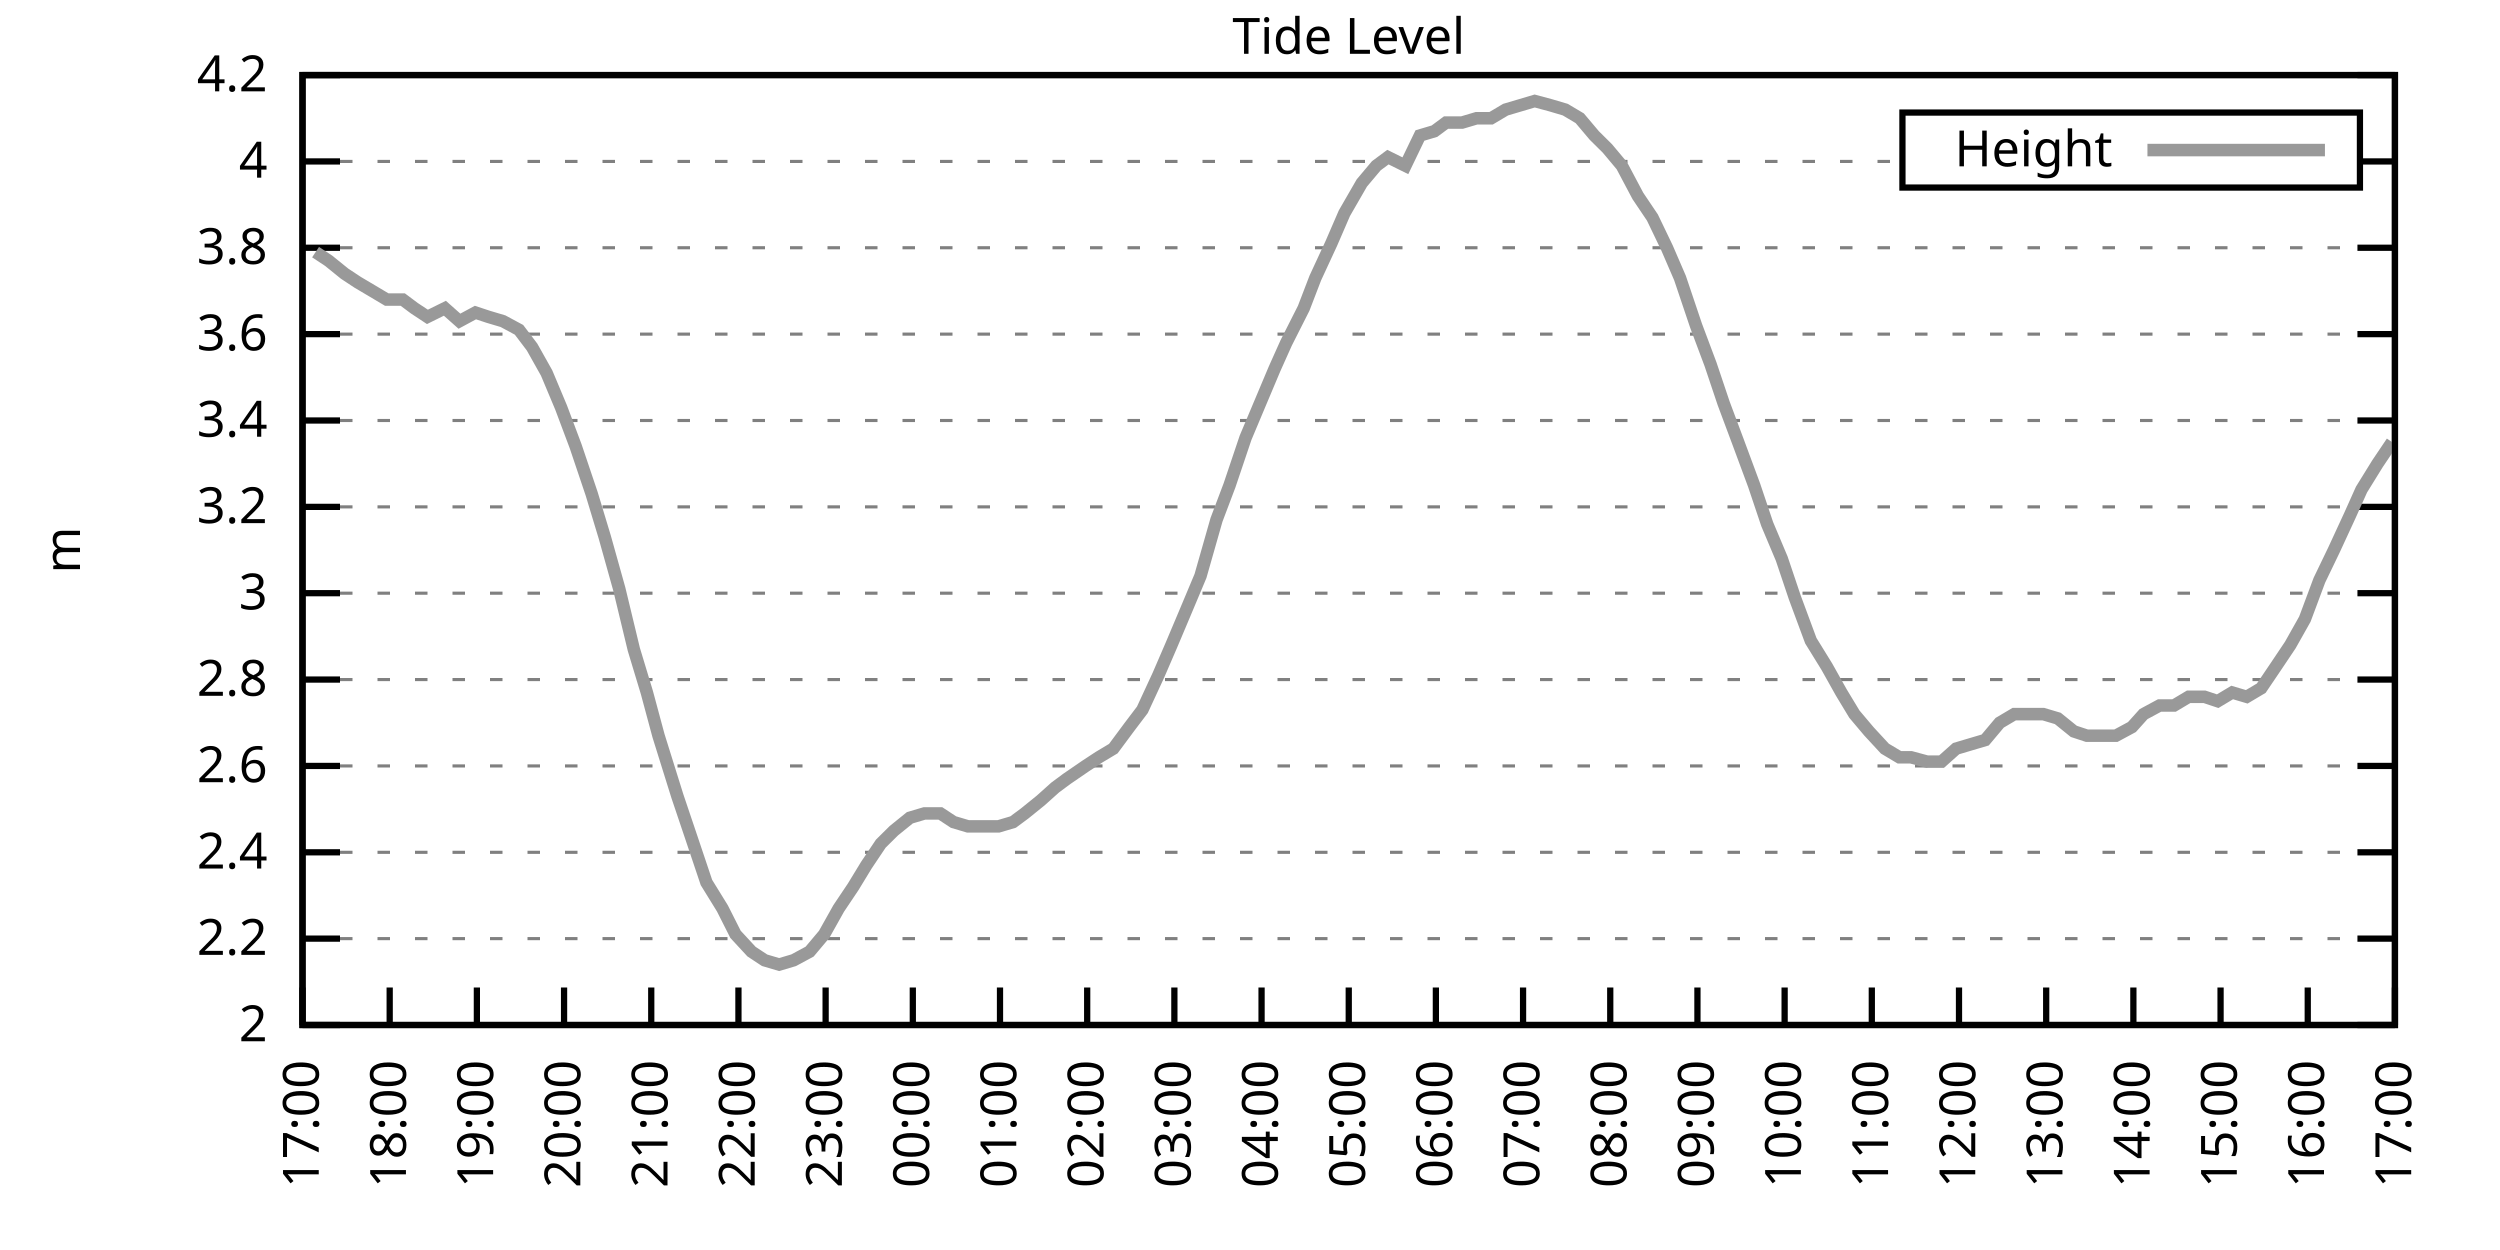
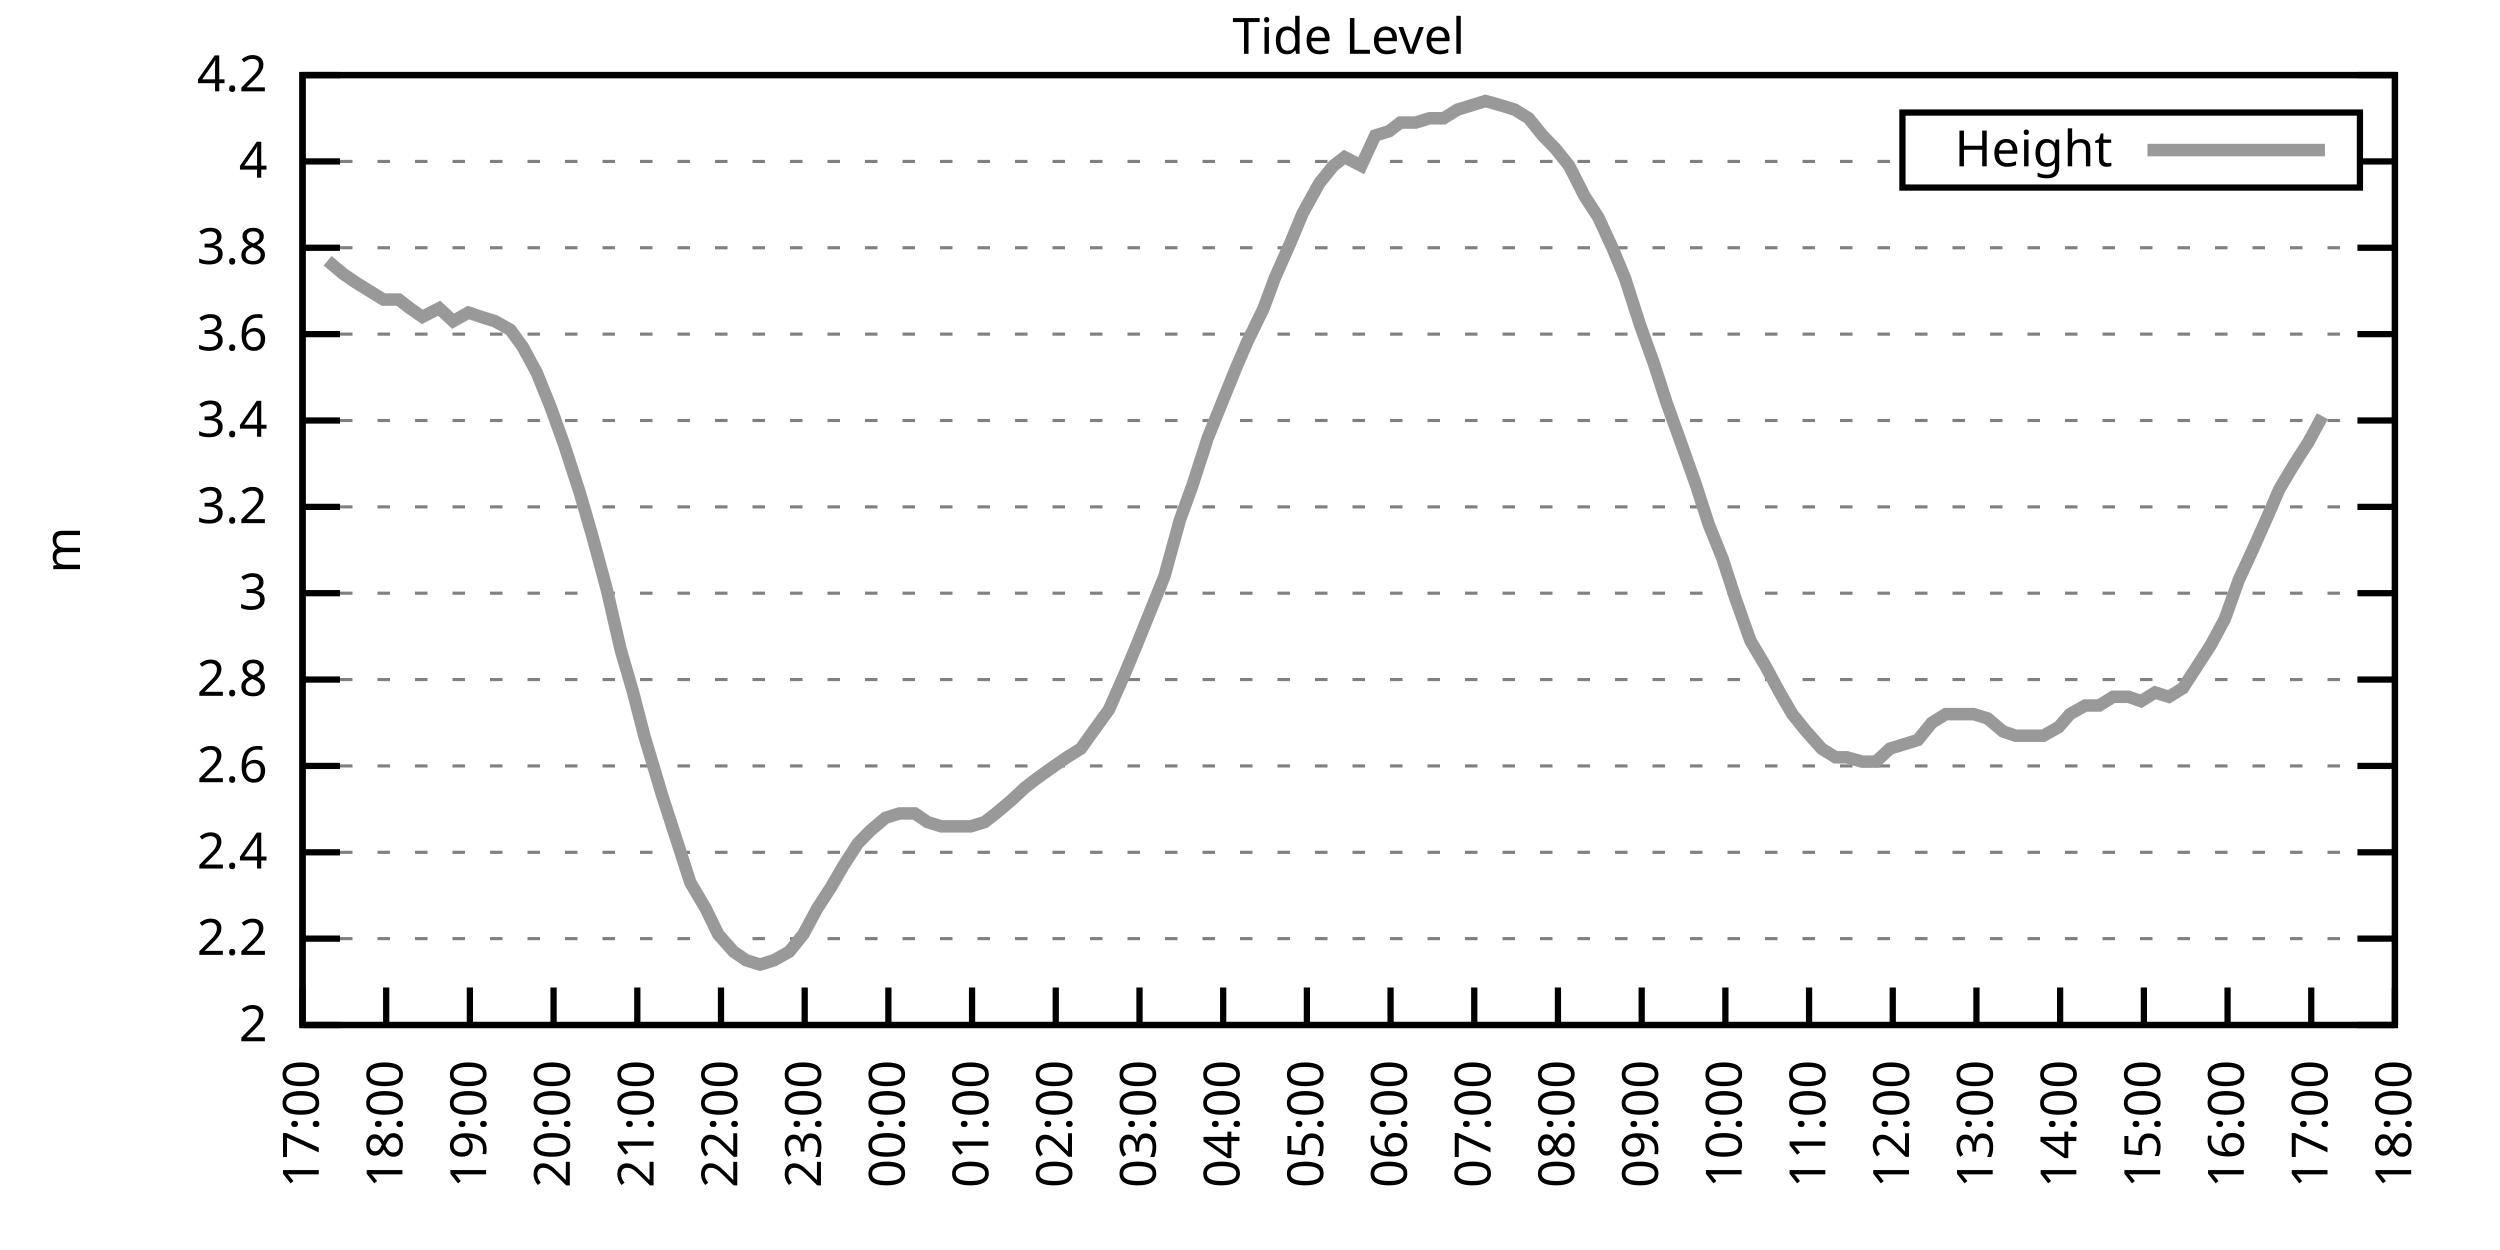
<svg xmlns="http://www.w3.org/2000/svg" xmlns:xlink="http://www.w3.org/1999/xlink" width="400" height="200" viewBox="0 0 400 200">
  <g id="gnuplot_canvas">
    <rect x="0" y="0" width="400" height="200" fill="none" />
    <defs>
      <circle id="gpDot" r="0.5" stroke-width="0.5" stroke="currentColor" />
      <path id="gpPt0" stroke-width="0.333" stroke="currentColor" d="M-1,0 h2 M0,-1 v2" />
      <path id="gpPt1" stroke-width="0.333" stroke="currentColor" d="M-1,-1 L1,1 M1,-1 L-1,1" />
      <path id="gpPt2" stroke-width="0.333" stroke="currentColor" d="M-1,0 L1,0 M0,-1 L0,1 M-1,-1 L1,1 M-1,1 L1,-1" />
      <rect id="gpPt3" stroke-width="0.333" stroke="currentColor" x="-1" y="-1" width="2" height="2" />
      <rect id="gpPt4" stroke-width="0.333" stroke="currentColor" fill="currentColor" x="-1" y="-1" width="2" height="2" />
      <circle id="gpPt5" stroke-width="0.333" stroke="currentColor" cx="0" cy="0" r="1" />
      <use xlink:href="#gpPt5" id="gpPt6" fill="currentColor" stroke="none" />
      <path id="gpPt7" stroke-width="0.333" stroke="currentColor" d="M0,-1.33 L-1.33,0.67 L1.33,0.67 z" />
      <use xlink:href="#gpPt7" id="gpPt8" fill="currentColor" stroke="none" />
      <use xlink:href="#gpPt7" id="gpPt9" stroke="currentColor" transform="rotate(180)" />
      <use xlink:href="#gpPt9" id="gpPt10" fill="currentColor" stroke="none" />
      <use xlink:href="#gpPt3" id="gpPt11" stroke="currentColor" transform="rotate(45)" />
      <use xlink:href="#gpPt11" id="gpPt12" fill="currentColor" stroke="none" />
      <path id="gpPt13" stroke-width="0.333" stroke="currentColor" d="M0,1.330 L1.265,0.411 L0.782,-1.067 L-0.782,-1.076 L-1.265,0.411 z" />
      <use xlink:href="#gpPt13" id="gpPt14" fill="currentColor" stroke="none" />
      <filter id="textbox" filterUnits="objectBoundingBox" x="0" y="0" height="1" width="1">
        <feFlood flood-color="white" flood-opacity="1" result="bgnd" />
        <feComposite in="SourceGraphic" in2="bgnd" operator="atop" />
      </filter>
      <filter id="greybox" filterUnits="objectBoundingBox" x="0" y="0" height="1" width="1">
        <feFlood flood-color="lightgrey" flood-opacity="1" result="grey" />
        <feComposite in="SourceGraphic" in2="grey" operator="atop" />
      </filter>
    </defs>
    <g fill="none" color="white" stroke="currentColor" stroke-width="1.00" stroke-linecap="butt" stroke-linejoin="miter">
</g>
    <g fill="none" color="black" stroke="currentColor" stroke-width="1.00" stroke-linecap="butt" stroke-linejoin="miter">
      <g stroke="none" shape-rendering="crispEdges">
        <polygon fill="rgb(255, 255, 255)" points="48.40,164.00 383.18,164.00 383.18,12.02 48.40,12.02 " />
      </g>
    </g>
    <g fill="none" color="black" stroke="currentColor" stroke-width="1.00" stroke-linecap="butt" stroke-linejoin="miter">
</g>
    <g fill="none" color="black" stroke="black" stroke-width="0.50" stroke-linecap="butt" stroke-linejoin="miter">
</g>
    <g fill="none" color="gray" stroke="currentColor" stroke-width="0.50" stroke-linecap="butt" stroke-linejoin="miter">
      <path stroke="gray" stroke-dasharray="2,4" class="gridline" d="M48.40,164.00 L383.19,164.00  " />
    </g>
    <g fill="none" color="gray" stroke="gray" stroke-width="1.00" stroke-linecap="butt" stroke-linejoin="miter">
</g>
    <g fill="none" color="black" stroke="currentColor" stroke-width="1.00" stroke-linecap="butt" stroke-linejoin="miter">
      <path stroke="black" d="M48.40,164.00 L54.40,164.00 M383.19,164.00 L377.19,164.00  " />
      <g transform="translate(42.80,166.60)" stroke="none" fill="black" font-family="Sans" font-size="8.00" text-anchor="end">
        <text>
          <tspan font-family="Sans"> 2</tspan>
        </text>
      </g>
    </g>
    <g fill="none" color="black" stroke="currentColor" stroke-width="1.00" stroke-linecap="butt" stroke-linejoin="miter">
</g>
    <g fill="none" color="black" stroke="black" stroke-width="0.50" stroke-linecap="butt" stroke-linejoin="miter">
</g>
    <g fill="none" color="gray" stroke="currentColor" stroke-width="0.50" stroke-linecap="butt" stroke-linejoin="miter">
      <path stroke="gray" stroke-dasharray="2,4" class="gridline" d="M48.40,150.18 L383.19,150.18  " />
    </g>
    <g fill="none" color="gray" stroke="gray" stroke-width="1.00" stroke-linecap="butt" stroke-linejoin="miter">
</g>
    <g fill="none" color="black" stroke="currentColor" stroke-width="1.00" stroke-linecap="butt" stroke-linejoin="miter">
      <path stroke="black" d="M48.40,150.18 L54.40,150.18 M383.19,150.18 L377.19,150.18  " />
      <g transform="translate(42.80,152.78)" stroke="none" fill="black" font-family="Sans" font-size="8.00" text-anchor="end">
        <text>
          <tspan font-family="Sans"> 2.2</tspan>
        </text>
      </g>
    </g>
    <g fill="none" color="black" stroke="currentColor" stroke-width="1.00" stroke-linecap="butt" stroke-linejoin="miter">
</g>
    <g fill="none" color="black" stroke="black" stroke-width="0.50" stroke-linecap="butt" stroke-linejoin="miter">
</g>
    <g fill="none" color="gray" stroke="currentColor" stroke-width="0.50" stroke-linecap="butt" stroke-linejoin="miter">
      <path stroke="gray" stroke-dasharray="2,4" class="gridline" d="M48.40,136.37 L383.19,136.37  " />
    </g>
    <g fill="none" color="gray" stroke="gray" stroke-width="1.00" stroke-linecap="butt" stroke-linejoin="miter">
</g>
    <g fill="none" color="black" stroke="currentColor" stroke-width="1.00" stroke-linecap="butt" stroke-linejoin="miter">
      <path stroke="black" d="M48.40,136.37 L54.40,136.37 M383.19,136.37 L377.19,136.37  " />
      <g transform="translate(42.80,138.97)" stroke="none" fill="black" font-family="Sans" font-size="8.00" text-anchor="end">
        <text>
          <tspan font-family="Sans"> 2.4</tspan>
        </text>
      </g>
    </g>
    <g fill="none" color="black" stroke="currentColor" stroke-width="1.00" stroke-linecap="butt" stroke-linejoin="miter">
</g>
    <g fill="none" color="black" stroke="black" stroke-width="0.50" stroke-linecap="butt" stroke-linejoin="miter">
</g>
    <g fill="none" color="gray" stroke="currentColor" stroke-width="0.50" stroke-linecap="butt" stroke-linejoin="miter">
      <path stroke="gray" stroke-dasharray="2,4" class="gridline" d="M48.40,122.55 L383.19,122.55  " />
    </g>
    <g fill="none" color="gray" stroke="gray" stroke-width="1.00" stroke-linecap="butt" stroke-linejoin="miter">
</g>
    <g fill="none" color="black" stroke="currentColor" stroke-width="1.00" stroke-linecap="butt" stroke-linejoin="miter">
      <path stroke="black" d="M48.40,122.55 L54.40,122.55 M383.19,122.55 L377.19,122.55  " />
      <g transform="translate(42.80,125.15)" stroke="none" fill="black" font-family="Sans" font-size="8.00" text-anchor="end">
        <text>
          <tspan font-family="Sans"> 2.6</tspan>
        </text>
      </g>
    </g>
    <g fill="none" color="black" stroke="currentColor" stroke-width="1.00" stroke-linecap="butt" stroke-linejoin="miter">
</g>
    <g fill="none" color="black" stroke="black" stroke-width="0.50" stroke-linecap="butt" stroke-linejoin="miter">
</g>
    <g fill="none" color="gray" stroke="currentColor" stroke-width="0.50" stroke-linecap="butt" stroke-linejoin="miter">
      <path stroke="gray" stroke-dasharray="2,4" class="gridline" d="M48.40,108.73 L383.19,108.73  " />
    </g>
    <g fill="none" color="gray" stroke="gray" stroke-width="1.00" stroke-linecap="butt" stroke-linejoin="miter">
</g>
    <g fill="none" color="black" stroke="currentColor" stroke-width="1.00" stroke-linecap="butt" stroke-linejoin="miter">
      <path stroke="black" d="M48.40,108.73 L54.40,108.73 M383.19,108.73 L377.19,108.73  " />
      <g transform="translate(42.80,111.33)" stroke="none" fill="black" font-family="Sans" font-size="8.00" text-anchor="end">
        <text>
          <tspan font-family="Sans"> 2.8</tspan>
        </text>
      </g>
    </g>
    <g fill="none" color="black" stroke="currentColor" stroke-width="1.00" stroke-linecap="butt" stroke-linejoin="miter">
</g>
    <g fill="none" color="black" stroke="black" stroke-width="0.50" stroke-linecap="butt" stroke-linejoin="miter">
</g>
    <g fill="none" color="gray" stroke="currentColor" stroke-width="0.50" stroke-linecap="butt" stroke-linejoin="miter">
      <path stroke="gray" stroke-dasharray="2,4" class="gridline" d="M48.40,94.91 L383.19,94.91  " />
    </g>
    <g fill="none" color="gray" stroke="gray" stroke-width="1.00" stroke-linecap="butt" stroke-linejoin="miter">
</g>
    <g fill="none" color="black" stroke="currentColor" stroke-width="1.00" stroke-linecap="butt" stroke-linejoin="miter">
      <path stroke="black" d="M48.40,94.91 L54.40,94.91 M383.19,94.91 L377.19,94.91  " />
      <g transform="translate(42.80,97.51)" stroke="none" fill="black" font-family="Sans" font-size="8.00" text-anchor="end">
        <text>
          <tspan font-family="Sans"> 3</tspan>
        </text>
      </g>
    </g>
    <g fill="none" color="black" stroke="currentColor" stroke-width="1.00" stroke-linecap="butt" stroke-linejoin="miter">
</g>
    <g fill="none" color="black" stroke="black" stroke-width="0.50" stroke-linecap="butt" stroke-linejoin="miter">
</g>
    <g fill="none" color="gray" stroke="currentColor" stroke-width="0.50" stroke-linecap="butt" stroke-linejoin="miter">
      <path stroke="gray" stroke-dasharray="2,4" class="gridline" d="M48.40,81.10 L383.19,81.10  " />
    </g>
    <g fill="none" color="gray" stroke="gray" stroke-width="1.00" stroke-linecap="butt" stroke-linejoin="miter">
</g>
    <g fill="none" color="black" stroke="currentColor" stroke-width="1.00" stroke-linecap="butt" stroke-linejoin="miter">
      <path stroke="black" d="M48.40,81.10 L54.40,81.10 M383.19,81.10 L377.19,81.10  " />
      <g transform="translate(42.80,83.70)" stroke="none" fill="black" font-family="Sans" font-size="8.00" text-anchor="end">
        <text>
          <tspan font-family="Sans"> 3.2</tspan>
        </text>
      </g>
    </g>
    <g fill="none" color="black" stroke="currentColor" stroke-width="1.00" stroke-linecap="butt" stroke-linejoin="miter">
</g>
    <g fill="none" color="black" stroke="black" stroke-width="0.50" stroke-linecap="butt" stroke-linejoin="miter">
</g>
    <g fill="none" color="gray" stroke="currentColor" stroke-width="0.50" stroke-linecap="butt" stroke-linejoin="miter">
      <path stroke="gray" stroke-dasharray="2,4" class="gridline" d="M48.40,67.28 L383.19,67.28  " />
    </g>
    <g fill="none" color="gray" stroke="gray" stroke-width="1.00" stroke-linecap="butt" stroke-linejoin="miter">
</g>
    <g fill="none" color="black" stroke="currentColor" stroke-width="1.00" stroke-linecap="butt" stroke-linejoin="miter">
      <path stroke="black" d="M48.40,67.28 L54.40,67.28 M383.19,67.28 L377.19,67.28  " />
      <g transform="translate(42.80,69.88)" stroke="none" fill="black" font-family="Sans" font-size="8.00" text-anchor="end">
        <text>
          <tspan font-family="Sans"> 3.4</tspan>
        </text>
      </g>
    </g>
    <g fill="none" color="black" stroke="currentColor" stroke-width="1.00" stroke-linecap="butt" stroke-linejoin="miter">
</g>
    <g fill="none" color="black" stroke="black" stroke-width="0.50" stroke-linecap="butt" stroke-linejoin="miter">
</g>
    <g fill="none" color="gray" stroke="currentColor" stroke-width="0.50" stroke-linecap="butt" stroke-linejoin="miter">
      <path stroke="gray" stroke-dasharray="2,4" class="gridline" d="M48.40,53.46 L383.19,53.46  " />
    </g>
    <g fill="none" color="gray" stroke="gray" stroke-width="1.00" stroke-linecap="butt" stroke-linejoin="miter">
</g>
    <g fill="none" color="black" stroke="currentColor" stroke-width="1.00" stroke-linecap="butt" stroke-linejoin="miter">
      <path stroke="black" d="M48.40,53.46 L54.40,53.46 M383.19,53.46 L377.19,53.46  " />
      <g transform="translate(42.80,56.06)" stroke="none" fill="black" font-family="Sans" font-size="8.00" text-anchor="end">
        <text>
          <tspan font-family="Sans"> 3.6</tspan>
        </text>
      </g>
    </g>
    <g fill="none" color="black" stroke="currentColor" stroke-width="1.00" stroke-linecap="butt" stroke-linejoin="miter">
</g>
    <g fill="none" color="black" stroke="black" stroke-width="0.50" stroke-linecap="butt" stroke-linejoin="miter">
</g>
    <g fill="none" color="gray" stroke="currentColor" stroke-width="0.50" stroke-linecap="butt" stroke-linejoin="miter">
      <path stroke="gray" stroke-dasharray="2,4" class="gridline" d="M48.40,39.64 L383.19,39.64  " />
    </g>
    <g fill="none" color="gray" stroke="gray" stroke-width="1.00" stroke-linecap="butt" stroke-linejoin="miter">
</g>
    <g fill="none" color="black" stroke="currentColor" stroke-width="1.00" stroke-linecap="butt" stroke-linejoin="miter">
      <path stroke="black" d="M48.40,39.64 L54.40,39.64 M383.19,39.64 L377.19,39.64  " />
      <g transform="translate(42.80,42.24)" stroke="none" fill="black" font-family="Sans" font-size="8.00" text-anchor="end">
        <text>
          <tspan font-family="Sans"> 3.8</tspan>
        </text>
      </g>
    </g>
    <g fill="none" color="black" stroke="currentColor" stroke-width="1.00" stroke-linecap="butt" stroke-linejoin="miter">
</g>
    <g fill="none" color="black" stroke="black" stroke-width="0.50" stroke-linecap="butt" stroke-linejoin="miter">
</g>
    <g fill="none" color="gray" stroke="currentColor" stroke-width="0.50" stroke-linecap="butt" stroke-linejoin="miter">
      <path stroke="gray" stroke-dasharray="2,4" class="gridline" d="M48.40,25.83 L304.39,25.83 M377.59,25.83 L383.19,25.83  " />
    </g>
    <g fill="none" color="gray" stroke="gray" stroke-width="1.00" stroke-linecap="butt" stroke-linejoin="miter">
</g>
    <g fill="none" color="black" stroke="currentColor" stroke-width="1.00" stroke-linecap="butt" stroke-linejoin="miter">
      <path stroke="black" d="M48.40,25.83 L54.40,25.83 M383.19,25.83 L377.19,25.83  " />
      <g transform="translate(42.80,28.43)" stroke="none" fill="black" font-family="Sans" font-size="8.00" text-anchor="end">
        <text>
          <tspan font-family="Sans"> 4</tspan>
        </text>
      </g>
    </g>
    <g fill="none" color="black" stroke="currentColor" stroke-width="1.00" stroke-linecap="butt" stroke-linejoin="miter">
</g>
    <g fill="none" color="black" stroke="black" stroke-width="0.50" stroke-linecap="butt" stroke-linejoin="miter">
</g>
    <g fill="none" color="gray" stroke="currentColor" stroke-width="0.50" stroke-linecap="butt" stroke-linejoin="miter">
      <path stroke="gray" stroke-dasharray="2,4" class="gridline" d="M48.40,12.01 L383.19,12.01  " />
    </g>
    <g fill="none" color="gray" stroke="gray" stroke-width="1.00" stroke-linecap="butt" stroke-linejoin="miter">
</g>
    <g fill="none" color="black" stroke="currentColor" stroke-width="1.00" stroke-linecap="butt" stroke-linejoin="miter">
      <path stroke="black" d="M48.40,12.01 L54.40,12.01 M383.19,12.01 L377.19,12.01  " />
      <g transform="translate(42.80,14.61)" stroke="none" fill="black" font-family="Sans" font-size="8.00" text-anchor="end">
        <text>
          <tspan font-family="Sans"> 4.2</tspan>
        </text>
      </g>
    </g>
    <g fill="none" color="black" stroke="currentColor" stroke-width="1.00" stroke-linecap="butt" stroke-linejoin="miter">
      <path stroke="black" d="M48.40,164.00 L48.40,158.00  " />
      <g transform="translate(51.00,169.60) rotate(270.00)" stroke="none" fill="black" font-family="Sans" font-size="8.00" text-anchor="end">
        <text>
          <tspan font-family="Sans">17:00</tspan>
        </text>
      </g>
    </g>
    <g fill="none" color="black" stroke="currentColor" stroke-width="1.00" stroke-linecap="butt" stroke-linejoin="miter">
-       <path stroke="black" d="M62.35,164.00 L62.35,158.00  " />
-       <g transform="translate(64.95,169.60) rotate(270.00)" stroke="none" fill="black" font-family="Sans" font-size="8.00" text-anchor="end">
+       <path stroke="black" d="M61.79,164.00 L61.79,158.00  " />
+       <g transform="translate(64.39,169.60) rotate(270.00)" stroke="none" fill="black" font-family="Sans" font-size="8.00" text-anchor="end">
        <text>
          <tspan font-family="Sans">18:00</tspan>
        </text>
      </g>
    </g>
    <g fill="none" color="black" stroke="currentColor" stroke-width="1.00" stroke-linecap="butt" stroke-linejoin="miter">
-       <path stroke="black" d="M76.30,164.00 L76.30,158.00  " />
-       <g transform="translate(78.90,169.60) rotate(270.00)" stroke="none" fill="black" font-family="Sans" font-size="8.00" text-anchor="end">
+       <path stroke="black" d="M75.18,164.00 L75.18,158.00  " />
+       <g transform="translate(77.78,169.60) rotate(270.00)" stroke="none" fill="black" font-family="Sans" font-size="8.00" text-anchor="end">
        <text>
          <tspan font-family="Sans">19:00</tspan>
        </text>
      </g>
    </g>
    <g fill="none" color="black" stroke="currentColor" stroke-width="1.00" stroke-linecap="butt" stroke-linejoin="miter">
-       <path stroke="black" d="M90.25,164.00 L90.25,158.00  " />
-       <g transform="translate(92.85,169.60) rotate(270.00)" stroke="none" fill="black" font-family="Sans" font-size="8.00" text-anchor="end">
+       <path stroke="black" d="M88.57,164.00 L88.57,158.00  " />
+       <g transform="translate(91.17,169.60) rotate(270.00)" stroke="none" fill="black" font-family="Sans" font-size="8.00" text-anchor="end">
        <text>
          <tspan font-family="Sans">20:00</tspan>
        </text>
      </g>
    </g>
    <g fill="none" color="black" stroke="currentColor" stroke-width="1.00" stroke-linecap="butt" stroke-linejoin="miter">
-       <path stroke="black" d="M104.20,164.00 L104.20,158.00  " />
-       <g transform="translate(106.80,169.60) rotate(270.00)" stroke="none" fill="black" font-family="Sans" font-size="8.00" text-anchor="end">
+       <path stroke="black" d="M101.97,164.00 L101.97,158.00  " />
+       <g transform="translate(104.57,169.60) rotate(270.00)" stroke="none" fill="black" font-family="Sans" font-size="8.00" text-anchor="end">
        <text>
          <tspan font-family="Sans">21:00</tspan>
        </text>
      </g>
    </g>
    <g fill="none" color="black" stroke="currentColor" stroke-width="1.00" stroke-linecap="butt" stroke-linejoin="miter">
-       <path stroke="black" d="M118.15,164.00 L118.15,158.00  " />
-       <g transform="translate(120.75,169.60) rotate(270.00)" stroke="none" fill="black" font-family="Sans" font-size="8.00" text-anchor="end">
+       <path stroke="black" d="M115.36,164.00 L115.36,158.00  " />
+       <g transform="translate(117.96,169.60) rotate(270.00)" stroke="none" fill="black" font-family="Sans" font-size="8.00" text-anchor="end">
        <text>
          <tspan font-family="Sans">22:00</tspan>
        </text>
      </g>
    </g>
    <g fill="none" color="black" stroke="currentColor" stroke-width="1.00" stroke-linecap="butt" stroke-linejoin="miter">
-       <path stroke="black" d="M132.10,164.00 L132.10,158.00  " />
-       <g transform="translate(134.70,169.60) rotate(270.00)" stroke="none" fill="black" font-family="Sans" font-size="8.00" text-anchor="end">
+       <path stroke="black" d="M128.75,164.00 L128.75,158.00  " />
+       <g transform="translate(131.35,169.60) rotate(270.00)" stroke="none" fill="black" font-family="Sans" font-size="8.00" text-anchor="end">
        <text>
          <tspan font-family="Sans">23:00</tspan>
        </text>
      </g>
    </g>
    <g fill="none" color="black" stroke="currentColor" stroke-width="1.00" stroke-linecap="butt" stroke-linejoin="miter">
-       <path stroke="black" d="M146.05,164.00 L146.05,158.00  " />
-       <g transform="translate(148.65,169.60) rotate(270.00)" stroke="none" fill="black" font-family="Sans" font-size="8.00" text-anchor="end">
+       <path stroke="black" d="M142.14,164.00 L142.14,158.00  " />
+       <g transform="translate(144.74,169.60) rotate(270.00)" stroke="none" fill="black" font-family="Sans" font-size="8.00" text-anchor="end">
        <text>
          <tspan font-family="Sans">00:00</tspan>
        </text>
      </g>
    </g>
    <g fill="none" color="black" stroke="currentColor" stroke-width="1.00" stroke-linecap="butt" stroke-linejoin="miter">
-       <path stroke="black" d="M160.00,164.00 L160.00,158.00  " />
-       <g transform="translate(162.60,169.60) rotate(270.00)" stroke="none" fill="black" font-family="Sans" font-size="8.00" text-anchor="end">
+       <path stroke="black" d="M155.53,164.00 L155.53,158.00  " />
+       <g transform="translate(158.13,169.60) rotate(270.00)" stroke="none" fill="black" font-family="Sans" font-size="8.00" text-anchor="end">
        <text>
          <tspan font-family="Sans">01:00</tspan>
        </text>
      </g>
    </g>
    <g fill="none" color="black" stroke="currentColor" stroke-width="1.00" stroke-linecap="butt" stroke-linejoin="miter">
-       <path stroke="black" d="M173.95,164.00 L173.95,158.00  " />
-       <g transform="translate(176.55,169.60) rotate(270.00)" stroke="none" fill="black" font-family="Sans" font-size="8.00" text-anchor="end">
+       <path stroke="black" d="M168.92,164.00 L168.92,158.00  " />
+       <g transform="translate(171.52,169.60) rotate(270.00)" stroke="none" fill="black" font-family="Sans" font-size="8.00" text-anchor="end">
        <text>
          <tspan font-family="Sans">02:00</tspan>
        </text>
      </g>
    </g>
    <g fill="none" color="black" stroke="currentColor" stroke-width="1.00" stroke-linecap="butt" stroke-linejoin="miter">
-       <path stroke="black" d="M187.90,164.00 L187.90,158.00  " />
-       <g transform="translate(190.50,169.60) rotate(270.00)" stroke="none" fill="black" font-family="Sans" font-size="8.00" text-anchor="end">
+       <path stroke="black" d="M182.32,164.00 L182.32,158.00  " />
+       <g transform="translate(184.92,169.60) rotate(270.00)" stroke="none" fill="black" font-family="Sans" font-size="8.00" text-anchor="end">
        <text>
          <tspan font-family="Sans">03:00</tspan>
        </text>
      </g>
    </g>
    <g fill="none" color="black" stroke="currentColor" stroke-width="1.00" stroke-linecap="butt" stroke-linejoin="miter">
-       <path stroke="black" d="M201.85,164.00 L201.85,158.00  " />
-       <g transform="translate(204.45,169.60) rotate(270.00)" stroke="none" fill="black" font-family="Sans" font-size="8.00" text-anchor="end">
+       <path stroke="black" d="M195.71,164.00 L195.71,158.00  " />
+       <g transform="translate(198.31,169.60) rotate(270.00)" stroke="none" fill="black" font-family="Sans" font-size="8.00" text-anchor="end">
        <text>
          <tspan font-family="Sans">04:00</tspan>
        </text>
      </g>
    </g>
    <g fill="none" color="black" stroke="currentColor" stroke-width="1.00" stroke-linecap="butt" stroke-linejoin="miter">
-       <path stroke="black" d="M215.80,164.00 L215.80,158.00  " />
-       <g transform="translate(218.40,169.60) rotate(270.00)" stroke="none" fill="black" font-family="Sans" font-size="8.00" text-anchor="end">
+       <path stroke="black" d="M209.10,164.00 L209.10,158.00  " />
+       <g transform="translate(211.70,169.60) rotate(270.00)" stroke="none" fill="black" font-family="Sans" font-size="8.00" text-anchor="end">
        <text>
          <tspan font-family="Sans">05:00</tspan>
        </text>
      </g>
    </g>
    <g fill="none" color="black" stroke="currentColor" stroke-width="1.00" stroke-linecap="butt" stroke-linejoin="miter">
-       <path stroke="black" d="M229.74,164.00 L229.74,158.00  " />
-       <g transform="translate(232.34,169.60) rotate(270.00)" stroke="none" fill="black" font-family="Sans" font-size="8.00" text-anchor="end">
+       <path stroke="black" d="M222.49,164.00 L222.49,158.00  " />
+       <g transform="translate(225.09,169.60) rotate(270.00)" stroke="none" fill="black" font-family="Sans" font-size="8.00" text-anchor="end">
        <text>
          <tspan font-family="Sans">06:00</tspan>
        </text>
      </g>
    </g>
    <g fill="none" color="black" stroke="currentColor" stroke-width="1.00" stroke-linecap="butt" stroke-linejoin="miter">
-       <path stroke="black" d="M243.69,164.00 L243.69,158.00  " />
-       <g transform="translate(246.29,169.60) rotate(270.00)" stroke="none" fill="black" font-family="Sans" font-size="8.00" text-anchor="end">
+       <path stroke="black" d="M235.88,164.00 L235.88,158.00  " />
+       <g transform="translate(238.48,169.60) rotate(270.00)" stroke="none" fill="black" font-family="Sans" font-size="8.00" text-anchor="end">
        <text>
          <tspan font-family="Sans">07:00</tspan>
        </text>
      </g>
    </g>
    <g fill="none" color="black" stroke="currentColor" stroke-width="1.00" stroke-linecap="butt" stroke-linejoin="miter">
-       <path stroke="black" d="M257.64,164.00 L257.64,158.00  " />
-       <g transform="translate(260.24,169.60) rotate(270.00)" stroke="none" fill="black" font-family="Sans" font-size="8.00" text-anchor="end">
+       <path stroke="black" d="M249.27,164.00 L249.27,158.00  " />
+       <g transform="translate(251.87,169.60) rotate(270.00)" stroke="none" fill="black" font-family="Sans" font-size="8.00" text-anchor="end">
        <text>
          <tspan font-family="Sans">08:00</tspan>
        </text>
      </g>
    </g>
    <g fill="none" color="black" stroke="currentColor" stroke-width="1.00" stroke-linecap="butt" stroke-linejoin="miter">
-       <path stroke="black" d="M271.59,164.00 L271.59,158.00  " />
-       <g transform="translate(274.19,169.60) rotate(270.00)" stroke="none" fill="black" font-family="Sans" font-size="8.00" text-anchor="end">
+       <path stroke="black" d="M262.67,164.00 L262.67,158.00  " />
+       <g transform="translate(265.27,169.60) rotate(270.00)" stroke="none" fill="black" font-family="Sans" font-size="8.00" text-anchor="end">
        <text>
          <tspan font-family="Sans">09:00</tspan>
        </text>
      </g>
    </g>
    <g fill="none" color="black" stroke="currentColor" stroke-width="1.00" stroke-linecap="butt" stroke-linejoin="miter">
-       <path stroke="black" d="M285.54,164.00 L285.54,158.00  " />
-       <g transform="translate(288.14,169.60) rotate(270.00)" stroke="none" fill="black" font-family="Sans" font-size="8.00" text-anchor="end">
+       <path stroke="black" d="M276.06,164.00 L276.06,158.00  " />
+       <g transform="translate(278.66,169.60) rotate(270.00)" stroke="none" fill="black" font-family="Sans" font-size="8.00" text-anchor="end">
        <text>
          <tspan font-family="Sans">10:00</tspan>
        </text>
      </g>
    </g>
    <g fill="none" color="black" stroke="currentColor" stroke-width="1.00" stroke-linecap="butt" stroke-linejoin="miter">
-       <path stroke="black" d="M299.49,164.00 L299.49,158.00  " />
-       <g transform="translate(302.09,169.60) rotate(270.00)" stroke="none" fill="black" font-family="Sans" font-size="8.00" text-anchor="end">
+       <path stroke="black" d="M289.45,164.00 L289.45,158.00  " />
+       <g transform="translate(292.05,169.60) rotate(270.00)" stroke="none" fill="black" font-family="Sans" font-size="8.00" text-anchor="end">
        <text>
          <tspan font-family="Sans">11:00</tspan>
        </text>
      </g>
    </g>
    <g fill="none" color="black" stroke="currentColor" stroke-width="1.00" stroke-linecap="butt" stroke-linejoin="miter">
-       <path stroke="black" d="M313.44,164.00 L313.44,158.00  " />
-       <g transform="translate(316.04,169.60) rotate(270.00)" stroke="none" fill="black" font-family="Sans" font-size="8.00" text-anchor="end">
+       <path stroke="black" d="M302.84,164.00 L302.84,158.00  " />
+       <g transform="translate(305.44,169.60) rotate(270.00)" stroke="none" fill="black" font-family="Sans" font-size="8.00" text-anchor="end">
        <text>
          <tspan font-family="Sans">12:00</tspan>
        </text>
      </g>
    </g>
    <g fill="none" color="black" stroke="currentColor" stroke-width="1.00" stroke-linecap="butt" stroke-linejoin="miter">
-       <path stroke="black" d="M327.39,164.00 L327.39,158.00  " />
-       <g transform="translate(329.99,169.60) rotate(270.00)" stroke="none" fill="black" font-family="Sans" font-size="8.00" text-anchor="end">
+       <path stroke="black" d="M316.23,164.00 L316.23,158.00  " />
+       <g transform="translate(318.83,169.60) rotate(270.00)" stroke="none" fill="black" font-family="Sans" font-size="8.00" text-anchor="end">
        <text>
          <tspan font-family="Sans">13:00</tspan>
        </text>
      </g>
    </g>
    <g fill="none" color="black" stroke="currentColor" stroke-width="1.00" stroke-linecap="butt" stroke-linejoin="miter">
-       <path stroke="black" d="M341.34,164.00 L341.34,158.00  " />
-       <g transform="translate(343.94,169.60) rotate(270.00)" stroke="none" fill="black" font-family="Sans" font-size="8.00" text-anchor="end">
+       <path stroke="black" d="M329.62,164.00 L329.62,158.00  " />
+       <g transform="translate(332.22,169.60) rotate(270.00)" stroke="none" fill="black" font-family="Sans" font-size="8.00" text-anchor="end">
        <text>
          <tspan font-family="Sans">14:00</tspan>
        </text>
      </g>
    </g>
    <g fill="none" color="black" stroke="currentColor" stroke-width="1.00" stroke-linecap="butt" stroke-linejoin="miter">
-       <path stroke="black" d="M355.29,164.00 L355.29,158.00  " />
-       <g transform="translate(357.89,169.60) rotate(270.00)" stroke="none" fill="black" font-family="Sans" font-size="8.00" text-anchor="end">
+       <path stroke="black" d="M343.02,164.00 L343.02,158.00  " />
+       <g transform="translate(345.62,169.60) rotate(270.00)" stroke="none" fill="black" font-family="Sans" font-size="8.00" text-anchor="end">
        <text>
          <tspan font-family="Sans">15:00</tspan>
        </text>
      </g>
    </g>
    <g fill="none" color="black" stroke="currentColor" stroke-width="1.00" stroke-linecap="butt" stroke-linejoin="miter">
-       <path stroke="black" d="M369.24,164.00 L369.24,158.00  " />
-       <g transform="translate(371.84,169.60) rotate(270.00)" stroke="none" fill="black" font-family="Sans" font-size="8.00" text-anchor="end">
+       <path stroke="black" d="M356.41,164.00 L356.41,158.00  " />
+       <g transform="translate(359.01,169.60) rotate(270.00)" stroke="none" fill="black" font-family="Sans" font-size="8.00" text-anchor="end">
        <text>
          <tspan font-family="Sans">16:00</tspan>
+         </text>
+       </g>
+     </g>
+     <g fill="none" color="black" stroke="currentColor" stroke-width="1.00" stroke-linecap="butt" stroke-linejoin="miter">
+       <path stroke="black" d="M369.80,164.00 L369.80,158.00  " />
+       <g transform="translate(372.40,169.60) rotate(270.00)" stroke="none" fill="black" font-family="Sans" font-size="8.00" text-anchor="end">
+         <text>
+           <tspan font-family="Sans">17:00</tspan>
        </text>
      </g>
    </g>
    <g fill="none" color="black" stroke="currentColor" stroke-width="1.00" stroke-linecap="butt" stroke-linejoin="miter">
      <path stroke="black" d="M383.19,164.00 L383.19,158.00  " />
      <g transform="translate(385.79,169.60) rotate(270.00)" stroke="none" fill="black" font-family="Sans" font-size="8.00" text-anchor="end">
        <text>
-           <tspan font-family="Sans">17:00</tspan>
+           <tspan font-family="Sans">18:00</tspan>
        </text>
      </g>
    </g>
    <g fill="none" color="black" stroke="currentColor" stroke-width="1.00" stroke-linecap="butt" stroke-linejoin="miter">
</g>
    <g fill="none" color="black" stroke="currentColor" stroke-width="1.00" stroke-linecap="butt" stroke-linejoin="miter">
      <path stroke="black" d="M48.40,12.01 L48.40,164.00 L383.19,164.00 L383.19,12.01 L48.40,12.01 Z  " />
    </g>
    <g fill="none" color="black" stroke="currentColor" stroke-width="1.00" stroke-linecap="butt" stroke-linejoin="miter">
</g>
    <g fill="none" color="black" stroke="currentColor" stroke-width="1.00" stroke-linecap="butt" stroke-linejoin="miter">
      <path stroke="black" d="M304.39,30.01 L304.39,18.01 L377.59,18.01 L377.59,30.01 L304.39,30.01 Z  " />
    </g>
    <g id="Tide_level_plot_1">
      <g fill="none" color="white" stroke="black" stroke-width="2.00" stroke-linecap="butt" stroke-linejoin="miter">
</g>
      <g fill="none" color="black" stroke="currentColor" stroke-width="2.00" stroke-linecap="butt" stroke-linejoin="miter">
        <g transform="translate(337.99,26.61)" stroke="none" fill="black" font-family="Sans" font-size="8.00" text-anchor="end">
          <text>
            <tspan font-family="Sans">Height</tspan>
          </text>
        </g>
      </g>
      <g fill="none" color="black" stroke="currentColor" stroke-width="2.00" stroke-linecap="butt" stroke-linejoin="miter">
-         <path stroke="rgb(153, 153, 153)" d="M343.59,24.01 L371.99,24.01 M50.49,40.34 L52.58,41.72 L55.14,43.79 L57.23,45.17 L59.56,46.55 L61.88,47.93   L64.44,47.93 L66.30,49.32 L68.39,50.70 L71.18,49.32 L73.51,51.39 L76.07,50.01 L78.16,50.70 L80.48,51.39   L83.04,52.77 L85.13,55.53 L87.46,59.68 L89.78,65.21 L92.11,71.42 L94.67,79.02 L96.76,85.93 L99.08,94.22   L101.41,103.89 L103.50,110.80 L105.36,117.71 L108.38,127.38 L110.71,134.29 L113.03,141.20 L115.59,145.35 L117.68,149.49   L120.24,152.26 L122.33,153.64 L124.66,154.33 L126.98,153.64 L129.54,152.26 L131.87,149.49 L134.19,145.35 L136.51,141.89   L138.61,138.44 L140.93,134.98 L143.02,132.91 L145.58,130.84 L147.91,130.15 L150.46,130.15 L152.56,131.53 L154.88,132.22   L157.44,132.22 L159.76,132.22 L162.09,131.53 L163.95,130.15 L166.51,128.08 L168.83,126.00 L170.69,124.62 L173.71,122.55   L175.81,121.17 L178.13,119.78 L180.69,116.33 L182.78,113.57 L185.34,108.04 L187.43,103.20 L189.76,97.68 L192.08,92.15   L194.64,83.17 L196.73,77.64 L199.29,70.04 L201.61,64.52 L203.94,58.99 L205.80,54.84 L208.59,49.32 L210.45,44.48   L213.01,38.95 L215.10,34.12 L217.89,29.28 L220.21,26.52 L222.07,25.14 L224.86,26.52 L227.19,21.68 L229.51,20.99   L231.37,19.61 L233.93,19.61 L236.25,18.92 L238.58,18.92 L240.90,17.54 L243.23,16.85 L245.55,16.16 L248.11,16.85   L250.44,17.54 L252.76,18.92 L255.09,21.68 L257.18,23.75 L259.50,26.52 L262.06,31.35 L264.39,34.81 L266.71,39.64   L268.80,44.48 L271.36,52.08 L273.69,58.30 L275.78,64.52 L278.10,70.73 L280.66,77.64 L282.75,83.86 L285.08,89.39   L287.17,95.60 L289.73,102.51 L292.29,106.66 L294.61,110.80 L296.70,114.26 L299.03,117.02 L301.58,119.78 L303.91,121.17   L305.77,121.17 L308.33,121.86 L310.65,121.86 L312.98,119.78 L315.30,119.09 L317.63,118.40 L319.95,115.64 L322.28,114.26   L324.60,114.26 L326.93,114.26 L329.25,114.95 L331.81,117.02 L333.90,117.71 L336.46,117.71 L338.55,117.71 L341.11,116.33   L342.97,114.26 L345.53,112.88 L347.85,112.88 L350.18,111.49 L352.73,111.49 L354.83,112.19 L357.15,110.80 L359.48,111.49   L361.80,110.11 L364.13,106.66 L366.45,103.20 L368.78,99.06 L371.10,92.84 L373.43,88.00 L375.98,82.48 L377.84,78.33   L380.40,74.19 L382.73,70.73  " />
+         <path stroke="rgb(153, 153, 153)" d="M343.59,24.01 L371.99,24.01 M52.42,41.72 L54.87,43.79 L56.88,45.17 L59.11,46.55 L61.35,47.93 L63.80,47.93   L65.59,49.32 L67.59,50.70 L70.27,49.32 L72.50,51.39 L74.96,50.01 L76.97,50.70 L79.20,51.39 L81.66,52.77   L83.66,55.53 L85.90,59.68 L88.13,65.21 L90.36,71.42 L92.82,79.02 L94.82,85.93 L97.06,94.22 L99.29,103.89   L101.30,110.80 L103.08,117.71 L105.98,127.38 L108.22,134.29 L110.45,141.20 L112.90,145.35 L114.91,149.49 L117.37,152.26   L119.38,153.64 L121.61,154.33 L123.84,153.64 L126.29,152.26 L128.53,149.49 L130.76,145.35 L132.99,141.89 L135.00,138.44   L137.23,134.98 L139.24,132.91 L141.69,130.84 L143.93,130.15 L146.38,130.15 L148.39,131.53 L150.62,132.22 L153.08,132.22   L155.31,132.22 L157.54,131.53 L159.33,130.15 L161.78,128.08 L164.01,126.00 L165.80,124.62 L168.70,122.55 L170.71,121.17   L172.94,119.78 L175.40,116.33 L177.41,113.57 L179.86,108.04 L181.87,103.20 L184.10,97.68 L186.33,92.15 L188.79,83.17   L190.80,77.64 L193.25,70.04 L195.48,64.52 L197.72,58.99 L199.50,54.84 L202.18,49.32 L203.97,44.48 L206.42,38.95   L208.43,34.12 L211.11,29.28 L213.34,26.52 L215.13,25.14 L217.80,26.52 L220.04,21.68 L222.27,20.99 L224.05,19.61   L226.51,19.61 L228.74,18.92 L230.97,18.92 L233.20,17.54 L235.44,16.85 L237.67,16.16 L240.12,16.85 L242.36,17.54   L244.59,18.92 L246.82,21.68 L248.83,23.75 L251.06,26.52 L253.51,31.35 L255.75,34.81 L257.98,39.64 L259.99,44.48   L262.44,52.08 L264.67,58.30 L266.68,64.52 L268.92,70.73 L271.37,77.64 L273.38,83.86 L275.61,89.39 L277.62,95.60   L280.07,102.51 L282.53,106.66 L284.76,110.80 L286.77,114.26 L289.00,117.02 L291.46,119.78 L293.69,121.17 L295.48,121.17   L297.93,121.86 L300.16,121.86 L302.39,119.78 L304.63,119.09 L306.86,118.40 L309.09,115.64 L311.32,114.26 L313.55,114.26   L315.79,114.26 L318.02,114.95 L320.47,117.02 L322.48,117.71 L324.94,117.71 L326.95,117.71 L329.40,116.33 L331.19,114.26   L333.64,112.88 L335.87,112.88 L338.10,111.49 L340.56,111.49 L342.57,112.19 L344.80,110.80 L347.03,111.49 L349.26,110.11   L351.50,106.66 L353.73,103.20 L355.96,99.06 L358.19,92.84 L360.42,88.00 L362.88,82.48 L364.66,78.33 L367.12,74.19   L369.35,70.73 L371.58,66.59  " />
      </g>
    </g>
    <g fill="none" color="black" stroke="currentColor" stroke-width="2.00" stroke-linecap="butt" stroke-linejoin="miter">
</g>
    <g fill="none" color="black" stroke="black" stroke-width="1.00" stroke-linecap="butt" stroke-linejoin="miter">
</g>
    <g fill="none" color="black" stroke="currentColor" stroke-width="1.00" stroke-linecap="butt" stroke-linejoin="miter">
      <path stroke="black" d="M48.40,12.01 L48.40,164.00 L383.19,164.00 L383.19,12.01 L48.40,12.01 Z  " />
      <g transform="translate(12.80,88.01) rotate(270.00)" stroke="none" fill="black" font-family="Sans" font-size="8.00" text-anchor="middle">
        <text>
          <tspan font-family="Sans">m</tspan>
        </text>
      </g>
    </g>
    <g fill="none" color="black" stroke="currentColor" stroke-width="1.00" stroke-linecap="butt" stroke-linejoin="miter">
</g>
    <g fill="none" color="black" stroke="currentColor" stroke-width="1.00" stroke-linecap="butt" stroke-linejoin="miter">
      <g transform="translate(215.79,8.61)" stroke="none" fill="black" font-family="Sans" font-size="8.00" text-anchor="middle">
        <text>
          <tspan font-family="Sans">Tide Level</tspan>
        </text>
      </g>
    </g>
    <g fill="none" color="black" stroke="currentColor" stroke-width="1.00" stroke-linecap="butt" stroke-linejoin="miter">
</g>
  </g>
</svg>
